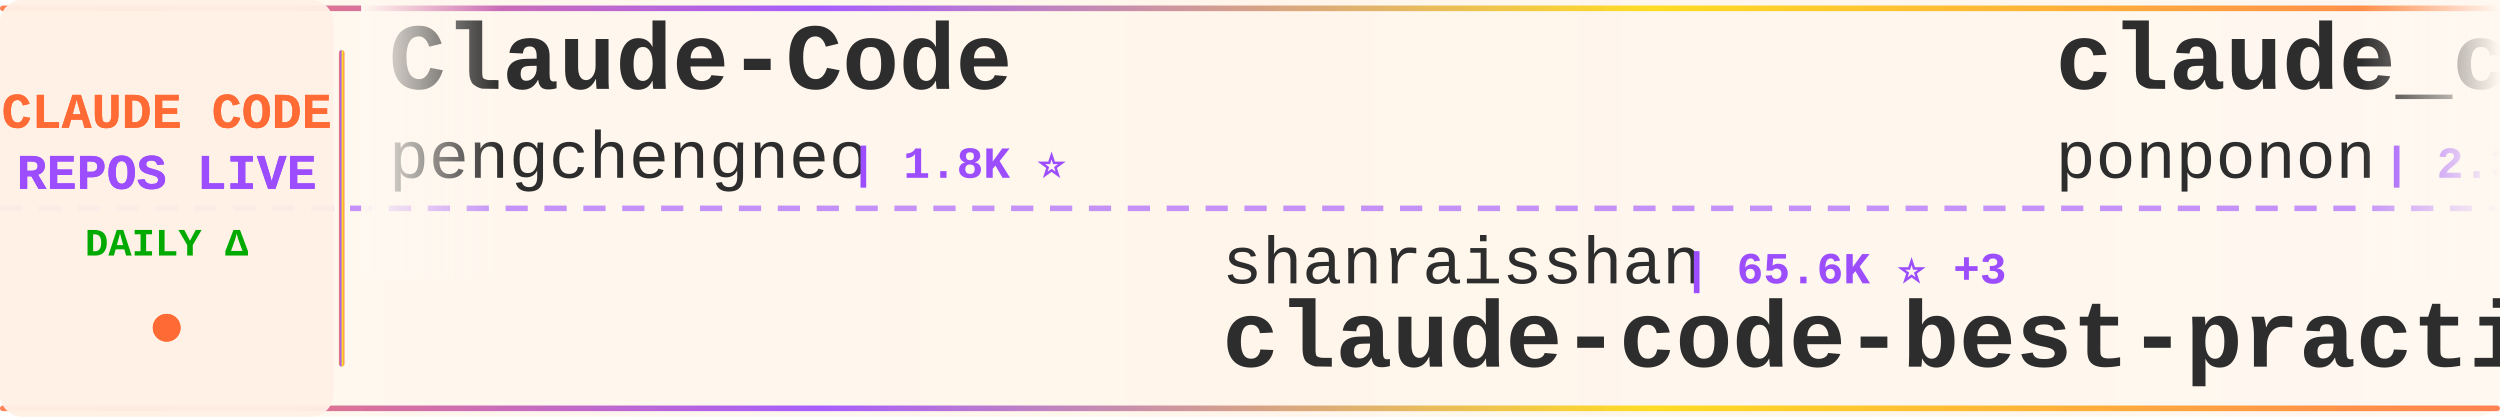
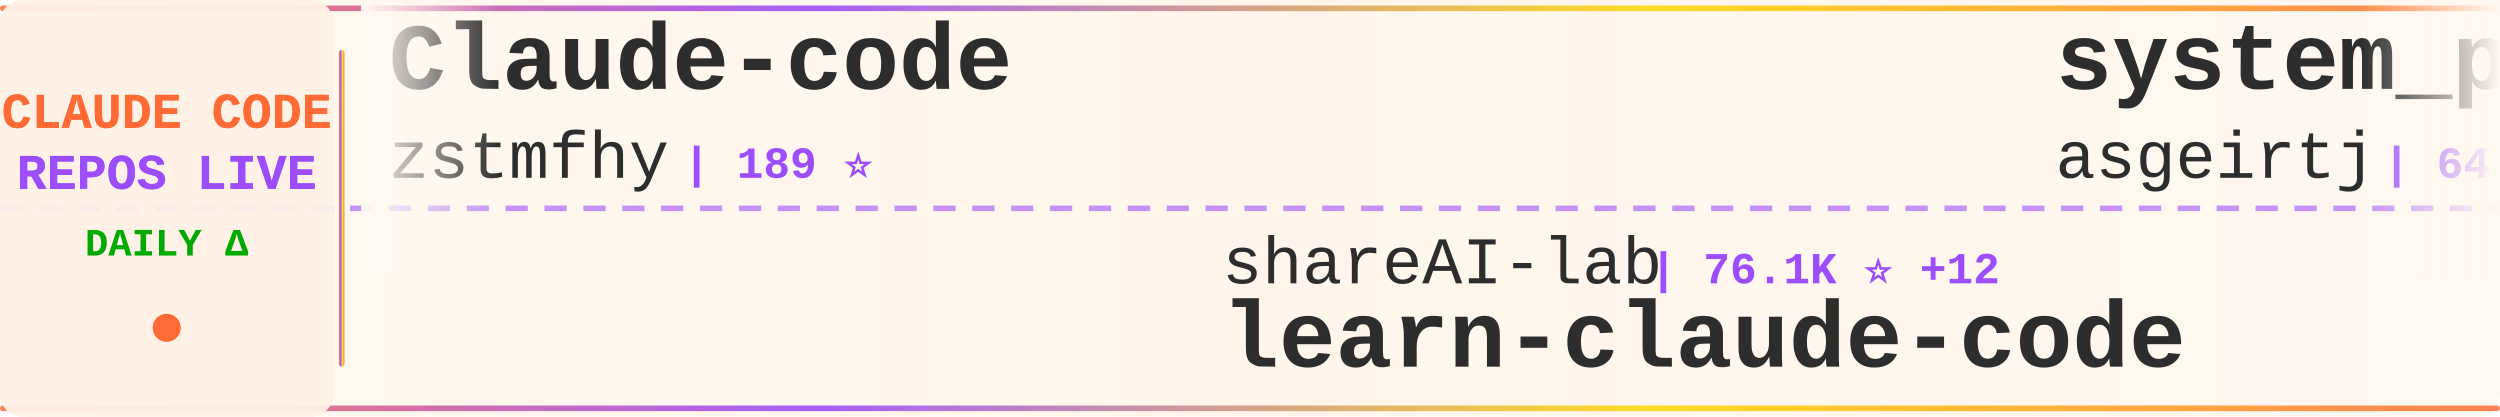
<svg xmlns="http://www.w3.org/2000/svg" width="900" height="150">
  <defs>
    <linearGradient id="tickerBg" x1="0%" y1="0%" x2="100%" y2="0%">
      <stop offset="0%" style="stop-color:#fff8f0;stop-opacity:0.98" />
      <stop offset="50%" style="stop-color:#fff5eb;stop-opacity:1" />
      <stop offset="100%" style="stop-color:#fff8f0;stop-opacity:0.98" />
    </linearGradient>
    <linearGradient id="borderGrad" x1="0%" y1="0%" x2="100%" y2="0%">
      <stop offset="0%" style="stop-color:#FF6B35;stop-opacity:0.85">
        <animate attributeName="stop-opacity" values="0.85;1;0.85" dur="2s" repeatCount="indefinite" />
      </stop>
      <stop offset="33%" style="stop-color:#9C4EFF;stop-opacity:0.9">
        <animate attributeName="stop-opacity" values="0.9;1;0.9" dur="2.2s" repeatCount="indefinite" />
      </stop>
      <stop offset="66%" style="stop-color:#FFD700;stop-opacity:0.85">
        <animate attributeName="stop-opacity" values="0.85;1;0.85" dur="1.8s" repeatCount="indefinite" />
      </stop>
      <stop offset="100%" style="stop-color:#FF6B35;stop-opacity:0.85">
        <animate attributeName="stop-opacity" values="0.85;1;0.85" dur="2s" repeatCount="indefinite" />
      </stop>
    </linearGradient>
    <filter id="textGlow">
      <feGaussianBlur stdDeviation="0.15" result="coloredBlur" />
      <feMerge>
        <feMergeNode in="coloredBlur" />
        <feMergeNode in="SourceGraphic" />
      </feMerge>
    </filter>
    <filter id="metricGlow">
      <feGaussianBlur stdDeviation="0.2" result="coloredBlur" />
      <feMerge>
        <feMergeNode in="coloredBlur" />
        <feMergeNode in="SourceGraphic" />
      </feMerge>
    </filter>
    <linearGradient id="leftFade" x1="0%" y1="0%" x2="100%" y2="0%">
      <stop offset="0%" style="stop-color:#fff8f0;stop-opacity:1" />
      <stop offset="100%" style="stop-color:#fff8f0;stop-opacity:0" />
    </linearGradient>
    <linearGradient id="rightFade" x1="0%" y1="0%" x2="100%" y2="0%">
      <stop offset="0%" style="stop-color:#fff8f0;stop-opacity:0" />
      <stop offset="100%" style="stop-color:#fff8f0;stop-opacity:1" />
    </linearGradient>
  </defs>
  <rect width="900" height="150" fill="url(#tickerBg)" rx="8" />
  <rect x="0" y="2" width="900" height="2" fill="url(#borderGrad)" rx="1" />
  <rect x="0" y="146" width="900" height="2" fill="url(#borderGrad)" rx="1" />
  <line x1="0" y1="75" x2="900" y2="75" stroke="#9C4EFF" stroke-width="2" stroke-dasharray="8 6" opacity="0.6" />
  <rect x="0" y="0" width="120" height="150" fill="#fff0e6" opacity="0.95" rx="8" />
  <text x="60" y="46" font-family="'Courier New', monospace" font-size="18" font-weight="bold" fill="#FF6B35" text-anchor="middle" filter="url(#textGlow)">
    CLAUDE CODE
  </text>
  <text x="60" y="68" font-family="'Courier New', monospace" font-size="18" font-weight="bold" fill="#9C4EFF" text-anchor="middle" filter="url(#textGlow)">
    REPOS LIVE
  </text>
  <text x="60" y="92" font-family="'Courier New', monospace" font-size="14" font-weight="bold" fill="#00aa00" text-anchor="middle">
    DAILY Δ
  </text>
  <circle cx="60" cy="118" r="5" fill="#FF6B35" filter="url(#metricGlow)">
    <animate attributeName="r" values="4;6;4" dur="1.5s" repeatCount="indefinite" />
    <animate attributeName="opacity" values="0.6;1;0.6" dur="1.5s" repeatCount="indefinite" />
  </circle>
  <rect x="122" y="18" width="2" height="114" fill="url(#borderGrad)" rx="1" />
  <clipPath id="tickerClip">
    <rect x="130" y="0" width="770" height="150" />
  </clipPath>
  <g clip-path="url(#tickerClip)">
    <g id="tickerItems">
      <animateTransform attributeName="transform" attributeType="XML" type="translate" from="0 0" to="-3000 0" dur="54s" repeatCount="indefinite" />
      <g transform="translate(0, 0)">
-         <text x="140" y="32" font-family="'Courier New', monospace" font-size="34" font-weight="bold" fill="#2d2d2d">Claude-Code</text>
-         <text x="140" y="64" font-family="'Courier New', monospace" font-size="24" font-weight="normal" fill="#2d2d2d" opacity="1.0">pengchengneo</text>
-         <text x="306" y="64" font-family="'Courier New', monospace" font-size="16" font-weight="bold" fill="#9C4EFF"> | 1.8K ⭐</text>
+         <text x="140" y="32" font-family="'Courier New', monospace" font-size="34" font-weight="bold" fill="#2d2d2d">Claude-code</text>
+         <text x="140" y="64" font-family="'Courier New', monospace" font-size="24" font-weight="normal" fill="#2d2d2d" opacity="1.0">zstmfhy</text>
+         <text x="246" y="64" font-family="'Courier New', monospace" font-size="16" font-weight="bold" fill="#9C4EFF"> | 189 ⭐</text>
      </g>
      <g transform="translate(300, 0)">
-         <text x="140" y="102" font-family="'Courier New', monospace" font-size="24" font-weight="normal" fill="#2d2d2d" opacity="1.0">shanraisshan</text>
-         <text x="306" y="102" font-family="'Courier New', monospace" font-size="16" font-weight="bold" fill="#9C4EFF"> | 65.6K ⭐ +3</text>
-         <text x="140" y="132" font-family="'Courier New', monospace" font-size="34" font-weight="bold" fill="#2d2d2d">claude-code-best-practic...</text>
+         <text x="140" y="102" font-family="'Courier New', monospace" font-size="24" font-weight="normal" fill="#2d2d2d" opacity="1.0">shareAI-lab</text>
+         <text x="294" y="102" font-family="'Courier New', monospace" font-size="16" font-weight="bold" fill="#9C4EFF"> | 76.1K ⭐ +12</text>
+         <text x="140" y="132" font-family="'Courier New', monospace" font-size="34" font-weight="bold" fill="#2d2d2d">learn-claude-code</text>
      </g>
      <g transform="translate(600, 0)">
-         <text x="140" y="32" font-family="'Courier New', monospace" font-size="34" font-weight="bold" fill="#2d2d2d">claude_code_src</text>
-         <text x="140" y="64" font-family="'Courier New', monospace" font-size="24" font-weight="normal" fill="#2d2d2d" opacity="1.0">ponponon</text>
-         <text x="258" y="64" font-family="'Courier New', monospace" font-size="16" font-weight="bold" fill="#9C4EFF"> | 2.3K ⭐</text>
+         <text x="140" y="32" font-family="'Courier New', monospace" font-size="34" font-weight="bold" fill="#2d2d2d">system_prompts_leaks</text>
+         <text x="140" y="64" font-family="'Courier New', monospace" font-size="24" font-weight="normal" fill="#2d2d2d" opacity="1.0">asgeirtj</text>
+         <text x="258" y="64" font-family="'Courier New', monospace" font-size="16" font-weight="bold" fill="#9C4EFF"> | 64.2K ⭐ +15</text>
      </g>
      <g transform="translate(900, 0)">
-         <text x="140" y="102" font-family="'Courier New', monospace" font-size="24" font-weight="normal" fill="#2d2d2d" opacity="1.0">oboard</text>
-         <text x="234" y="102" font-family="'Courier New', monospace" font-size="16" font-weight="bold" fill="#9C4EFF"> | 3.3K ⭐</text>
-         <text x="140" y="132" font-family="'Courier New', monospace" font-size="34" font-weight="bold" fill="#2d2d2d">claude-code-rev</text>
+         <text x="140" y="102" font-family="'Courier New', monospace" font-size="24" font-weight="normal" fill="#2d2d2d" opacity="1.0">ChinaSiro</text>
+         <text x="270" y="102" font-family="'Courier New', monospace" font-size="16" font-weight="bold" fill="#9C4EFF"> | 9.7K ⭐ +3</text>
+         <text x="140" y="132" font-family="'Courier New', monospace" font-size="34" font-weight="bold" fill="#2d2d2d">claude-code-sourcemap</text>
      </g>
      <g transform="translate(1200, 0)">
-         <text x="140" y="32" font-family="'Courier New', monospace" font-size="34" font-weight="bold" fill="#2d2d2d">claude-code-source-build</text>
-         <text x="140" y="64" font-family="'Courier New', monospace" font-size="24" font-weight="normal" fill="#2d2d2d" opacity="1.0">andrew-kramer-inno</text>
-         <text x="378" y="64" font-family="'Courier New', monospace" font-size="16" font-weight="bold" fill="#9C4EFF"> | 596 ⭐</text>
+         <text x="140" y="32" font-family="'Courier New', monospace" font-size="34" font-weight="bold" fill="#2d2d2d">claude-code-tips</text>
+         <text x="140" y="64" font-family="'Courier New', monospace" font-size="24" font-weight="normal" fill="#2d2d2d" opacity="1.0">ykdojo</text>
+         <text x="234" y="64" font-family="'Courier New', monospace" font-size="16" font-weight="bold" fill="#9C4EFF"> | 10.0K ⭐</text>
      </g>
      <g transform="translate(1500, 0)">
-         <text x="140" y="102" font-family="'Courier New', monospace" font-size="24" font-weight="normal" fill="#2d2d2d" opacity="1.0">Njengah</text>
-         <text x="246" y="102" font-family="'Courier New', monospace" font-size="16" font-weight="bold" fill="#9C4EFF"> | 1.9K ⭐ +1.9K</text>
-         <text x="140" y="132" font-family="'Courier New', monospace" font-size="34" font-weight="bold" fill="#2d2d2d">claude-code-cheat-sheet</text>
+         <text x="140" y="102" font-family="'Courier New', monospace" font-size="24" font-weight="normal" fill="#2d2d2d" opacity="1.0">RishabhK103</text>
+         <text x="294" y="102" font-family="'Courier New', monospace" font-size="16" font-weight="bold" fill="#9C4EFF"> | 105 ⭐</text>
+         <text x="140" y="132" font-family="'Courier New', monospace" font-size="34" font-weight="bold" fill="#2d2d2d">claude-code</text>
      </g>
      <g transform="translate(1800, 0)">
        <text x="140" y="32" font-family="'Courier New', monospace" font-size="34" font-weight="bold" fill="#2d2d2d">claude-code</text>
-         <text x="140" y="64" font-family="'Courier New', monospace" font-size="24" font-weight="normal" fill="#2d2d2d" opacity="1.0">claude-code-best</text>
-         <text x="354" y="64" font-family="'Courier New', monospace" font-size="16" font-weight="bold" fill="#9C4EFF"> | 22.4K ⭐ +1</text>
+         <text x="140" y="64" font-family="'Courier New', monospace" font-size="24" font-weight="normal" fill="#2d2d2d" opacity="1.0">freestylefly</text>
+         <text x="306" y="64" font-family="'Courier New', monospace" font-size="16" font-weight="bold" fill="#9C4EFF"> | 130 ⭐</text>
      </g>
      <g transform="translate(2100, 0)">
-         <text x="140" y="102" font-family="'Courier New', monospace" font-size="24" font-weight="normal" fill="#2d2d2d" opacity="1.0">OrcaWhisper</text>
-         <text x="294" y="102" font-family="'Courier New', monospace" font-size="16" font-weight="bold" fill="#9C4EFF"> | 94 ⭐ +1</text>
-         <text x="140" y="132" font-family="'Courier New', monospace" font-size="34" font-weight="bold" fill="#2d2d2d">Claude-Code</text>
+         <text x="140" y="102" font-family="'Courier New', monospace" font-size="24" font-weight="normal" fill="#2d2d2d" opacity="1.0">SeemSeam</text>
+         <text x="258" y="102" font-family="'Courier New', monospace" font-size="16" font-weight="bold" fill="#9C4EFF"> | 3.5K ⭐</text>
+         <text x="140" y="132" font-family="'Courier New', monospace" font-size="34" font-weight="bold" fill="#2d2d2d">claude_codex_bridge</text>
      </g>
      <g transform="translate(2400, 0)">
-         <text x="140" y="32" font-family="'Courier New', monospace" font-size="34" font-weight="bold" fill="#2d2d2d">claude-code-spec-workflo...</text>
-         <text x="140" y="64" font-family="'Courier New', monospace" font-size="24" font-weight="normal" fill="#2d2d2d" opacity="1.0">Pimzino</text>
-         <text x="246" y="64" font-family="'Courier New', monospace" font-size="16" font-weight="bold" fill="#9C4EFF"> | 3.9K ⭐</text>
+         <text x="140" y="32" font-family="'Courier New', monospace" font-size="34" font-weight="bold" fill="#2d2d2d">claude-code</text>
+         <text x="140" y="64" font-family="'Courier New', monospace" font-size="24" font-weight="normal" fill="#2d2d2d" opacity="1.0">VineeTagarwaL-code</text>
+         <text x="378" y="64" font-family="'Courier New', monospace" font-size="16" font-weight="bold" fill="#9C4EFF"> | 274 ⭐</text>
      </g>
      <g transform="translate(2700, 0)">
-         <text x="140" y="102" font-family="'Courier New', monospace" font-size="24" font-weight="normal" fill="#2d2d2d" opacity="1.0">AprilNEA</text>
-         <text x="258" y="102" font-family="'Courier New', monospace" font-size="16" font-weight="bold" fill="#9C4EFF"> | 392 ⭐</text>
-         <text x="140" y="132" font-family="'Courier New', monospace" font-size="34" font-weight="bold" fill="#2d2d2d">claude-code-source</text>
+         <text x="140" y="102" font-family="'Courier New', monospace" font-size="24" font-weight="normal" fill="#2d2d2d" opacity="1.0">krusemediallc</text>
+         <text x="318" y="102" font-family="'Courier New', monospace" font-size="16" font-weight="bold" fill="#9C4EFF"> | 1.5K ⭐ +1</text>
+         <text x="140" y="132" font-family="'Courier New', monospace" font-size="34" font-weight="bold" fill="#2d2d2d">arcads-claude-code</text>
      </g>
      <g transform="translate(3000, 0)">
-         <text x="140" y="32" font-family="'Courier New', monospace" font-size="34" font-weight="bold" fill="#2d2d2d">Claude-Code</text>
-         <text x="140" y="64" font-family="'Courier New', monospace" font-size="24" font-weight="normal" fill="#2d2d2d" opacity="1.0">pengchengneo</text>
-         <text x="306" y="64" font-family="'Courier New', monospace" font-size="16" font-weight="bold" fill="#9C4EFF"> | 1.8K ⭐</text>
+         <text x="140" y="32" font-family="'Courier New', monospace" font-size="34" font-weight="bold" fill="#2d2d2d">Claude-code</text>
+         <text x="140" y="64" font-family="'Courier New', monospace" font-size="24" font-weight="normal" fill="#2d2d2d" opacity="1.0">zstmfhy</text>
+         <text x="246" y="64" font-family="'Courier New', monospace" font-size="16" font-weight="bold" fill="#9C4EFF"> | 189 ⭐</text>
      </g>
      <g transform="translate(3300, 0)">
-         <text x="140" y="102" font-family="'Courier New', monospace" font-size="24" font-weight="normal" fill="#2d2d2d" opacity="1.0">shanraisshan</text>
-         <text x="306" y="102" font-family="'Courier New', monospace" font-size="16" font-weight="bold" fill="#9C4EFF"> | 65.6K ⭐ +3</text>
-         <text x="140" y="132" font-family="'Courier New', monospace" font-size="34" font-weight="bold" fill="#2d2d2d">claude-code-best-practic...</text>
+         <text x="140" y="102" font-family="'Courier New', monospace" font-size="24" font-weight="normal" fill="#2d2d2d" opacity="1.0">shareAI-lab</text>
+         <text x="294" y="102" font-family="'Courier New', monospace" font-size="16" font-weight="bold" fill="#9C4EFF"> | 76.1K ⭐ +12</text>
+         <text x="140" y="132" font-family="'Courier New', monospace" font-size="34" font-weight="bold" fill="#2d2d2d">learn-claude-code</text>
      </g>
      <g transform="translate(3600, 0)">
-         <text x="140" y="32" font-family="'Courier New', monospace" font-size="34" font-weight="bold" fill="#2d2d2d">claude_code_src</text>
-         <text x="140" y="64" font-family="'Courier New', monospace" font-size="24" font-weight="normal" fill="#2d2d2d" opacity="1.0">ponponon</text>
-         <text x="258" y="64" font-family="'Courier New', monospace" font-size="16" font-weight="bold" fill="#9C4EFF"> | 2.3K ⭐</text>
+         <text x="140" y="32" font-family="'Courier New', monospace" font-size="34" font-weight="bold" fill="#2d2d2d">system_prompts_leaks</text>
+         <text x="140" y="64" font-family="'Courier New', monospace" font-size="24" font-weight="normal" fill="#2d2d2d" opacity="1.0">asgeirtj</text>
+         <text x="258" y="64" font-family="'Courier New', monospace" font-size="16" font-weight="bold" fill="#9C4EFF"> | 64.2K ⭐ +15</text>
      </g>
      <g transform="translate(3900, 0)">
-         <text x="140" y="102" font-family="'Courier New', monospace" font-size="24" font-weight="normal" fill="#2d2d2d" opacity="1.0">oboard</text>
-         <text x="234" y="102" font-family="'Courier New', monospace" font-size="16" font-weight="bold" fill="#9C4EFF"> | 3.3K ⭐</text>
-         <text x="140" y="132" font-family="'Courier New', monospace" font-size="34" font-weight="bold" fill="#2d2d2d">claude-code-rev</text>
+         <text x="140" y="102" font-family="'Courier New', monospace" font-size="24" font-weight="normal" fill="#2d2d2d" opacity="1.0">ChinaSiro</text>
+         <text x="270" y="102" font-family="'Courier New', monospace" font-size="16" font-weight="bold" fill="#9C4EFF"> | 9.7K ⭐ +3</text>
+         <text x="140" y="132" font-family="'Courier New', monospace" font-size="34" font-weight="bold" fill="#2d2d2d">claude-code-sourcemap</text>
      </g>
    </g>
  </g>
  <rect x="130" y="0" width="50" height="100" fill="url(#leftFade)" />
  <rect x="850" y="0" width="50" height="100" fill="url(#rightFade)" />
</svg>
